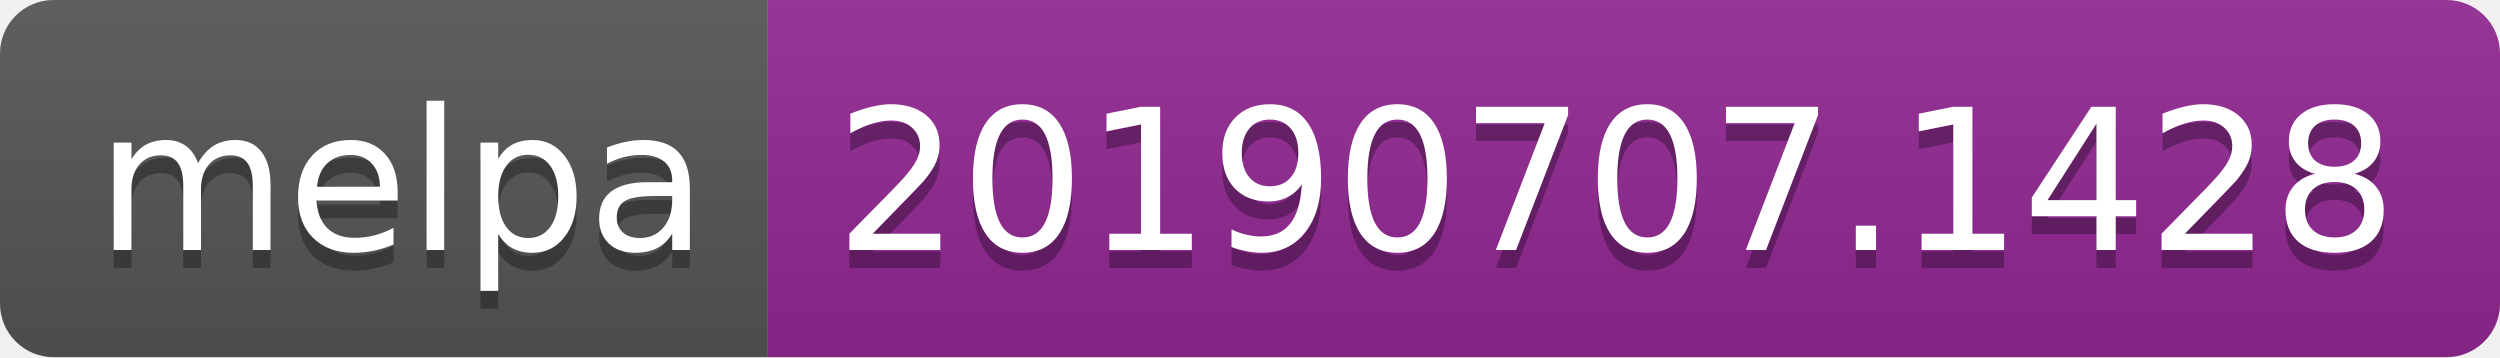
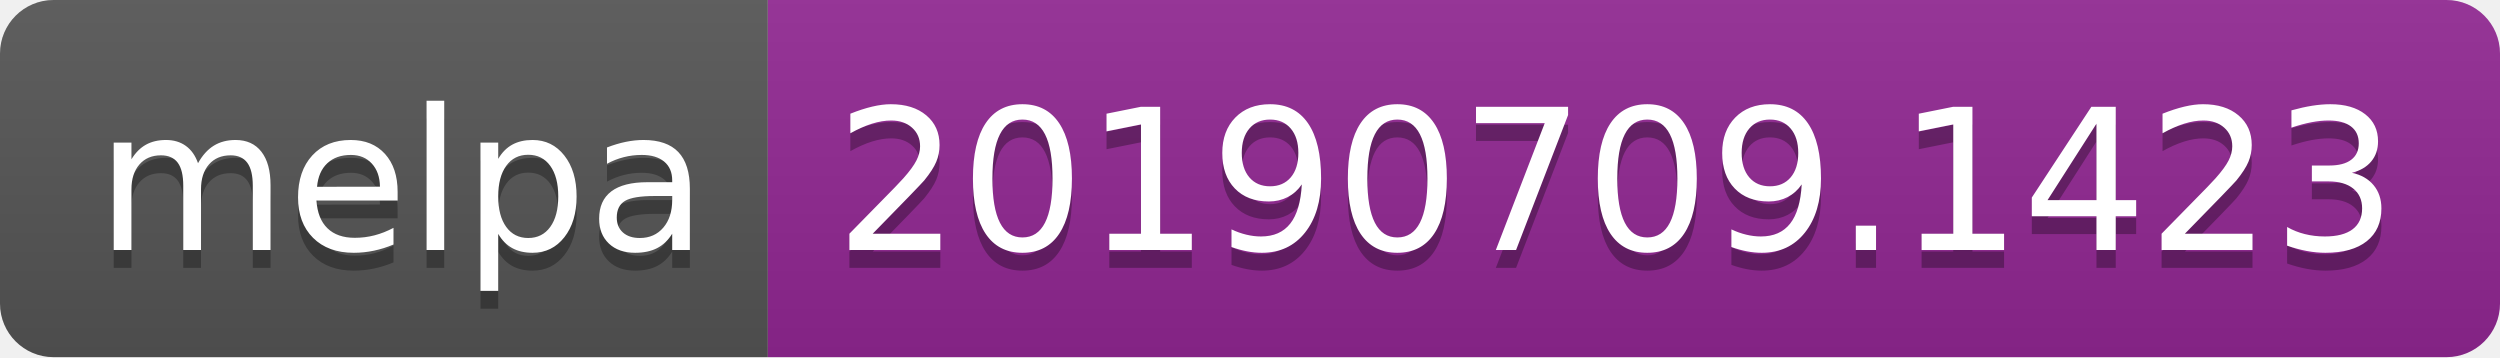
<svg xmlns="http://www.w3.org/2000/svg" width="140" height="20">
  <linearGradient id="b" x2="0" y2="100%">
    <stop offset="0" stop-color="#bbb" stop-opacity=".1" />
    <stop offset="1" stop-opacity=".1" />
  </linearGradient>
  <clipPath id="a">
    <rect width="140" height="20" rx="3" fill="#fff" />
  </clipPath>
  <g clip-path="url(#a)">
    <path fill="#555" d="M0 0h43v20H0z" />
    <path fill="#922793" d="M43 0h97v20H43z" />
    <path fill="url(#b)" d="M0 0h140v20H0z" />
  </g>
  <g fill="#fff" text-anchor="middle" font-family="DejaVu Sans,Verdana,Geneva,sans-serif" font-size="110">
    <text x="225" y="150" fill="#010101" fill-opacity=".3" transform="scale(.1)" textLength="330">melpa</text>
    <text x="225" y="140" transform="scale(.1)" textLength="330">melpa</text>
-     <text x="905" y="150" fill="#010101" fill-opacity=".3" transform="scale(.1)" textLength="870">20190707.1428</text>
-     <text x="905" y="140" transform="scale(.1)" textLength="870">20190707.1428</text>
+     <text x="905" y="150" fill="#010101" fill-opacity=".3" transform="scale(.1)" textLength="870">20190709.1423</text>
+     <text x="905" y="140" transform="scale(.1)" textLength="870">20190709.1423</text>
  </g>
</svg>
